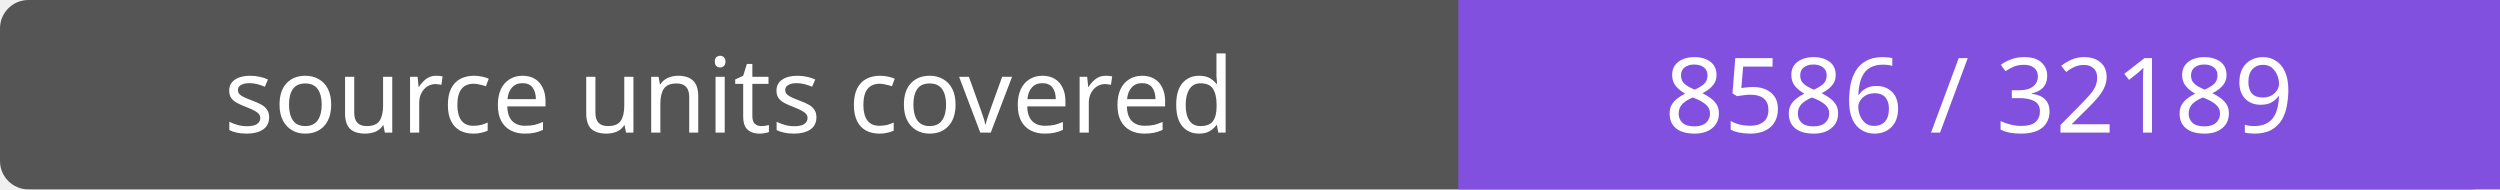
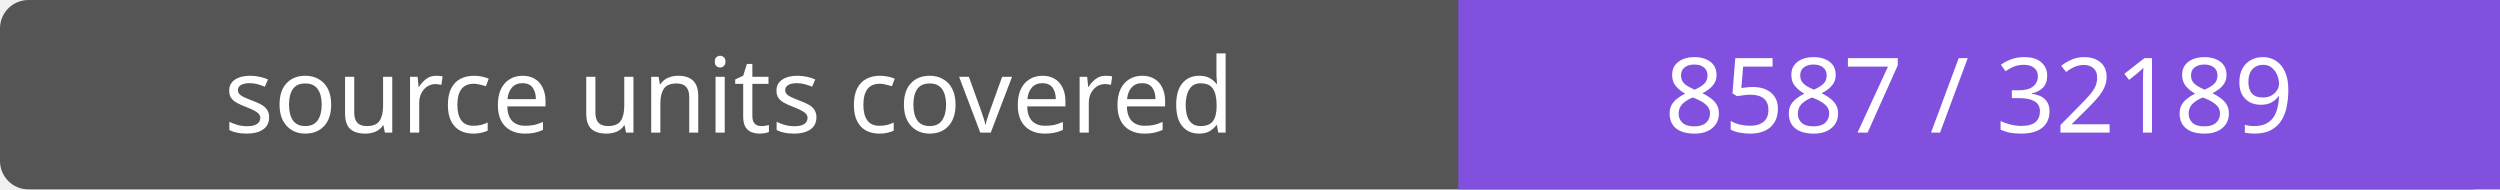
- <svg xmlns="http://www.w3.org/2000/svg" width="264" height="20" role="img" aria-label="source units covered: 8586 / 32189">
+ <svg xmlns="http://www.w3.org/2000/svg" width="264" height="20" role="img" aria-label="source units covered: 8587 / 32189">
  <rect width="264" height="20" rx="3" fill="#555" />
  <path fill="#8250df" d="M154 0h110v20H154z" />
  <g fill="#fff" text-anchor="middle" font-family="Verdana,sans-serif" font-size="11">
    <text x="77.0" y="14">source units covered</text>
-     <text x="209.0" y="14">8586 / 32189</text>
+     <text x="209.0" y="14">8587 / 32189</text>
  </g>
</svg>
